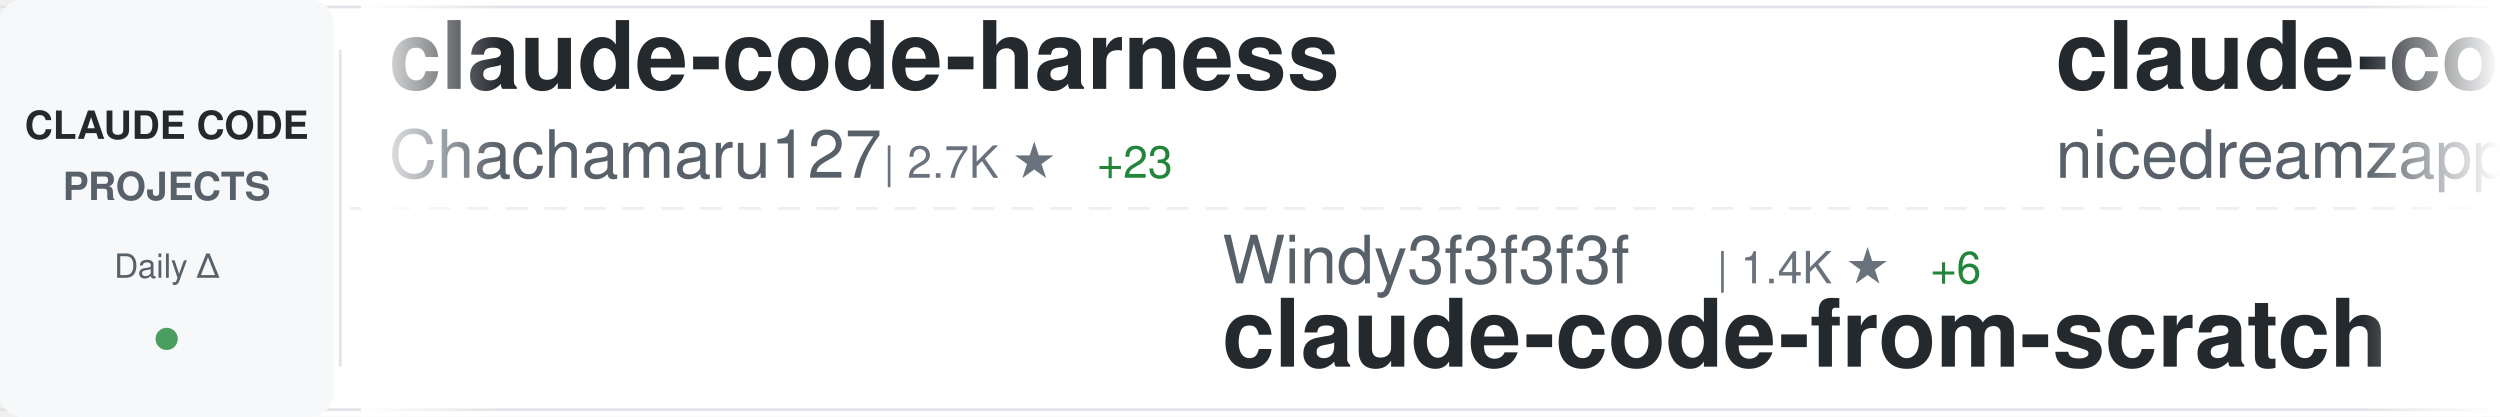
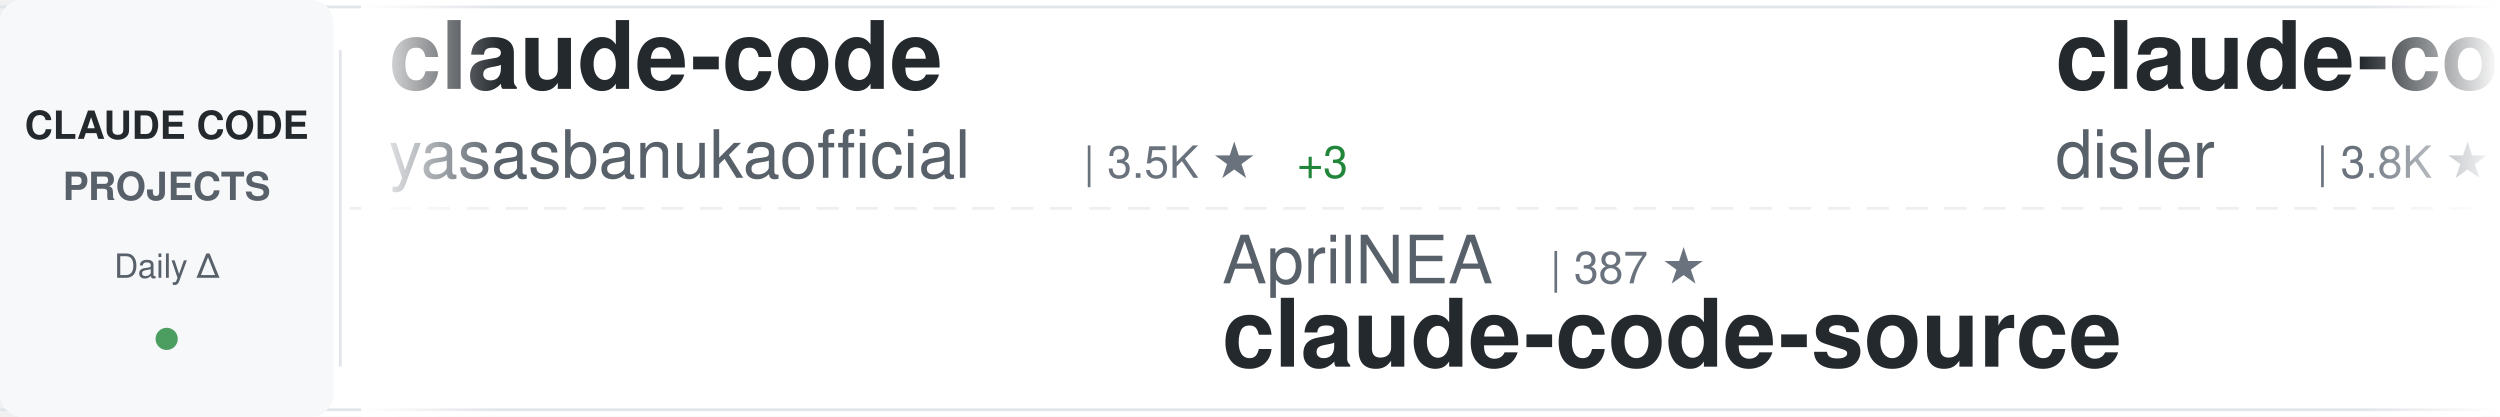
<svg xmlns="http://www.w3.org/2000/svg" width="900" height="150">
  <defs>
    <linearGradient id="awesomeLeftFade" x1="0%" y1="0%" x2="100%" y2="0%">
      <stop offset="0%" style="stop-color:#ffffff;stop-opacity:1" />
      <stop offset="100%" style="stop-color:#ffffff;stop-opacity:0" />
    </linearGradient>
    <linearGradient id="awesomeRightFade" x1="0%" y1="0%" x2="100%" y2="0%">
      <stop offset="0%" style="stop-color:#ffffff;stop-opacity:0" />
      <stop offset="100%" style="stop-color:#ffffff;stop-opacity:1" />
    </linearGradient>
  </defs>
  <rect width="900" height="150" fill="#ffffff" rx="8" />
  <rect x="0" y="2" width="900" height="1" fill="#e1e4e8" />
  <rect x="0" y="147" width="900" height="1" fill="#e1e4e8" />
  <line x1="0" y1="75" x2="900" y2="75" stroke="#e1e4e8" stroke-width="1" stroke-dasharray="8 6" opacity="0.6" />
  <rect x="0" y="0" width="120" height="150" fill="#f6f8fa" rx="8" />
  <text x="60" y="50" font-family="-apple-system, BlinkMacSystemFont, 'Segoe UI', Helvetica, Arial, sans-serif" font-size="14" font-weight="600" fill="#24292e" text-anchor="middle">CLAUDE CODE</text>
  <text x="60" y="72" font-family="-apple-system, BlinkMacSystemFont, 'Segoe UI', Helvetica, Arial, sans-serif" font-size="14" font-weight="600" fill="#586069" text-anchor="middle">PROJECTS</text>
  <text x="60" y="100" font-family="-apple-system, BlinkMacSystemFont, 'Segoe UI', Helvetica, Arial, sans-serif" font-size="12" font-weight="500" fill="#586069" text-anchor="middle">Daily Δ</text>
  <circle cx="60" cy="122" r="4" fill="#22863a" opacity="0.8" />
  <rect x="122" y="18" width="1" height="114" fill="#e1e4e8" />
  <clipPath id="awesomeTickerClip">
    <rect x="130" y="0" width="770" height="150" />
  </clipPath>
  <g clip-path="url(#awesomeTickerClip)">
    <g id="awesomeTickerItems">
      <animateTransform attributeName="transform" attributeType="XML" type="translate" from="0 0" to="-3000 0" dur="54s" repeatCount="indefinite" />
      <g transform="translate(0, 0)">
-         <text x="140" y="32" font-family="-apple-system, BlinkMacSystemFont, 'Segoe UI', Helvetica, Arial, sans-serif" font-size="34" font-weight="600" fill="#24292e">claude-code-harness</text>
-         <text x="140" y="64" font-family="-apple-system, BlinkMacSystemFont, 'Segoe UI', Helvetica, Arial, sans-serif" font-size="24" font-weight="400" fill="#586069">Chachamaru127</text>
-         <text x="318" y="64" font-family="-apple-system, BlinkMacSystemFont, 'Segoe UI', Helvetica, Arial, sans-serif" font-size="16" font-weight="500" fill="#6a737d">| 2.7K ★</text>
-         <text x="395" y="64" font-family="-apple-system, BlinkMacSystemFont, 'Segoe UI', Helvetica, Arial, sans-serif" font-size="16" font-weight="500" fill="#22863a"> +23</text>
+         <text x="140" y="32" font-family="-apple-system, BlinkMacSystemFont, 'Segoe UI', Helvetica, Arial, sans-serif" font-size="34" font-weight="600" fill="#24292e">claude-code</text>
+         <text x="140" y="64" font-family="-apple-system, BlinkMacSystemFont, 'Segoe UI', Helvetica, Arial, sans-serif" font-size="24" font-weight="400" fill="#586069">yasasbanukaofficial</text>
+         <text x="390" y="64" font-family="-apple-system, BlinkMacSystemFont, 'Segoe UI', Helvetica, Arial, sans-serif" font-size="16" font-weight="500" fill="#6a737d">| 3.5K ★</text>
+         <text x="467" y="64" font-family="-apple-system, BlinkMacSystemFont, 'Segoe UI', Helvetica, Arial, sans-serif" font-size="16" font-weight="500" fill="#22863a"> +3</text>
      </g>
      <g transform="translate(300, 0)">
-         <text x="140" y="102" font-family="-apple-system, BlinkMacSystemFont, 'Segoe UI', Helvetica, Arial, sans-serif" font-size="24" font-weight="400" fill="#586069">Windy3f3f3f3f</text>
-         <text x="318" y="102" font-family="-apple-system, BlinkMacSystemFont, 'Segoe UI', Helvetica, Arial, sans-serif" font-size="16" font-weight="500" fill="#6a737d">| 1.4K ★</text>
-         <text x="395" y="102" font-family="-apple-system, BlinkMacSystemFont, 'Segoe UI', Helvetica, Arial, sans-serif" font-size="16" font-weight="500" fill="#22863a"> +6</text>
-         <text x="140" y="132" font-family="-apple-system, BlinkMacSystemFont, 'Segoe UI', Helvetica, Arial, sans-serif" font-size="34" font-weight="600" fill="#24292e">claude-code-from-scratch</text>
+         <text x="140" y="102" font-family="-apple-system, BlinkMacSystemFont, 'Segoe UI', Helvetica, Arial, sans-serif" font-size="24" font-weight="400" fill="#586069">AprilNEA</text>
+         <text x="258" y="102" font-family="-apple-system, BlinkMacSystemFont, 'Segoe UI', Helvetica, Arial, sans-serif" font-size="16" font-weight="500" fill="#6a737d">| 387 ★</text>
+         <text x="140" y="132" font-family="-apple-system, BlinkMacSystemFont, 'Segoe UI', Helvetica, Arial, sans-serif" font-size="34" font-weight="600" fill="#24292e">claude-code-source</text>
      </g>
      <g transform="translate(600, 0)">
-         <text x="140" y="32" font-family="-apple-system, BlinkMacSystemFont, 'Segoe UI', Helvetica, Arial, sans-serif" font-size="34" font-weight="600" fill="#24292e">claude-code-local</text>
-         <text x="140" y="64" font-family="-apple-system, BlinkMacSystemFont, 'Segoe UI', Helvetica, Arial, sans-serif" font-size="24" font-weight="400" fill="#586069">nicedreamzapp</text>
-         <text x="318" y="64" font-family="-apple-system, BlinkMacSystemFont, 'Segoe UI', Helvetica, Arial, sans-serif" font-size="16" font-weight="500" fill="#6a737d">| 2.8K ★</text>
-         <text x="395" y="64" font-family="-apple-system, BlinkMacSystemFont, 'Segoe UI', Helvetica, Arial, sans-serif" font-size="16" font-weight="500" fill="#22863a"> +2</text>
+         <text x="140" y="32" font-family="-apple-system, BlinkMacSystemFont, 'Segoe UI', Helvetica, Arial, sans-serif" font-size="34" font-weight="600" fill="#24292e">claude-code-hooks-master...</text>
+         <text x="140" y="64" font-family="-apple-system, BlinkMacSystemFont, 'Segoe UI', Helvetica, Arial, sans-serif" font-size="24" font-weight="400" fill="#586069">disler</text>
+         <text x="234" y="64" font-family="-apple-system, BlinkMacSystemFont, 'Segoe UI', Helvetica, Arial, sans-serif" font-size="16" font-weight="500" fill="#6a737d">| 3.8K ★</text>
+         <text x="311" y="64" font-family="-apple-system, BlinkMacSystemFont, 'Segoe UI', Helvetica, Arial, sans-serif" font-size="16" font-weight="500" fill="#22863a"> +3</text>
      </g>
      <g transform="translate(900, 0)">
-         <text x="140" y="102" font-family="-apple-system, BlinkMacSystemFont, 'Segoe UI', Helvetica, Arial, sans-serif" font-size="24" font-weight="400" fill="#586069">ChinaSiro</text>
-         <text x="270" y="102" font-family="-apple-system, BlinkMacSystemFont, 'Segoe UI', Helvetica, Arial, sans-serif" font-size="16" font-weight="500" fill="#6a737d">| 9.4K ★</text>
-         <text x="347" y="102" font-family="-apple-system, BlinkMacSystemFont, 'Segoe UI', Helvetica, Arial, sans-serif" font-size="16" font-weight="500" fill="#22863a"> +3</text>
-         <text x="140" y="132" font-family="-apple-system, BlinkMacSystemFont, 'Segoe UI', Helvetica, Arial, sans-serif" font-size="34" font-weight="600" fill="#24292e">claude-code-sourcemap</text>
+         <text x="140" y="102" font-family="-apple-system, BlinkMacSystemFont, 'Segoe UI', Helvetica, Arial, sans-serif" font-size="24" font-weight="400" fill="#586069">VineeTagarwaL-code</text>
+         <text x="378" y="102" font-family="-apple-system, BlinkMacSystemFont, 'Segoe UI', Helvetica, Arial, sans-serif" font-size="16" font-weight="500" fill="#6a737d">| 276 ★</text>
+         <text x="140" y="132" font-family="-apple-system, BlinkMacSystemFont, 'Segoe UI', Helvetica, Arial, sans-serif" font-size="34" font-weight="600" fill="#24292e">claude-code</text>
      </g>
      <g transform="translate(1200, 0)">
-         <text x="140" y="32" font-family="-apple-system, BlinkMacSystemFont, 'Segoe UI', Helvetica, Arial, sans-serif" font-size="34" font-weight="600" fill="#24292e">claude-code</text>
-         <text x="140" y="64" font-family="-apple-system, BlinkMacSystemFont, 'Segoe UI', Helvetica, Arial, sans-serif" font-size="24" font-weight="400" fill="#586069">alex000kim</text>
-         <text x="282" y="64" font-family="-apple-system, BlinkMacSystemFont, 'Segoe UI', Helvetica, Arial, sans-serif" font-size="16" font-weight="500" fill="#6a737d">| 227 ★</text>
+         <text x="140" y="32" font-family="-apple-system, BlinkMacSystemFont, 'Segoe UI', Helvetica, Arial, sans-serif" font-size="34" font-weight="600" fill="#24292e">claude-code-security-rev...</text>
+         <text x="140" y="64" font-family="-apple-system, BlinkMacSystemFont, 'Segoe UI', Helvetica, Arial, sans-serif" font-size="24" font-weight="400" fill="#586069">anthropics</text>
+         <text x="282" y="64" font-family="-apple-system, BlinkMacSystemFont, 'Segoe UI', Helvetica, Arial, sans-serif" font-size="16" font-weight="500" fill="#6a737d">| 5.2K ★</text>
+         <text x="359" y="64" font-family="-apple-system, BlinkMacSystemFont, 'Segoe UI', Helvetica, Arial, sans-serif" font-size="16" font-weight="500" fill="#22863a"> +12</text>
      </g>
      <g transform="translate(1500, 0)">
-         <text x="140" y="102" font-family="-apple-system, BlinkMacSystemFont, 'Segoe UI', Helvetica, Arial, sans-serif" font-size="24" font-weight="400" fill="#586069">ykdojo</text>
-         <text x="234" y="102" font-family="-apple-system, BlinkMacSystemFont, 'Segoe UI', Helvetica, Arial, sans-serif" font-size="16" font-weight="500" fill="#6a737d">| 8.7K ★</text>
-         <text x="311" y="102" font-family="-apple-system, BlinkMacSystemFont, 'Segoe UI', Helvetica, Arial, sans-serif" font-size="16" font-weight="500" fill="#22863a"> +10</text>
-         <text x="140" y="132" font-family="-apple-system, BlinkMacSystemFont, 'Segoe UI', Helvetica, Arial, sans-serif" font-size="34" font-weight="600" fill="#24292e">claude-code-tips</text>
+         <text x="140" y="102" font-family="-apple-system, BlinkMacSystemFont, 'Segoe UI', Helvetica, Arial, sans-serif" font-size="24" font-weight="400" fill="#586069">rohitg00</text>
+         <text x="258" y="102" font-family="-apple-system, BlinkMacSystemFont, 'Segoe UI', Helvetica, Arial, sans-serif" font-size="16" font-weight="500" fill="#6a737d">| 2.0K ★</text>
+         <text x="335" y="102" font-family="-apple-system, BlinkMacSystemFont, 'Segoe UI', Helvetica, Arial, sans-serif" font-size="16" font-weight="500" fill="#22863a"> +12</text>
+         <text x="140" y="132" font-family="-apple-system, BlinkMacSystemFont, 'Segoe UI', Helvetica, Arial, sans-serif" font-size="34" font-weight="600" fill="#24292e">awesome-claude-code-tool...</text>
      </g>
      <g transform="translate(1800, 0)">
-         <text x="140" y="32" font-family="-apple-system, BlinkMacSystemFont, 'Segoe UI', Helvetica, Arial, sans-serif" font-size="34" font-weight="600" fill="#24292e">Claude-Code-Workflow</text>
-         <text x="140" y="64" font-family="-apple-system, BlinkMacSystemFont, 'Segoe UI', Helvetica, Arial, sans-serif" font-size="24" font-weight="400" fill="#586069">catlog22</text>
-         <text x="258" y="64" font-family="-apple-system, BlinkMacSystemFont, 'Segoe UI', Helvetica, Arial, sans-serif" font-size="16" font-weight="500" fill="#6a737d">| 2.1K ★</text>
-         <text x="335" y="64" font-family="-apple-system, BlinkMacSystemFont, 'Segoe UI', Helvetica, Arial, sans-serif" font-size="16" font-weight="500" fill="#22863a"> +5</text>
+         <text x="140" y="32" font-family="-apple-system, BlinkMacSystemFont, 'Segoe UI', Helvetica, Arial, sans-serif" font-size="34" font-weight="600" fill="#24292e">claude-code-pm-course</text>
+         <text x="140" y="64" font-family="-apple-system, BlinkMacSystemFont, 'Segoe UI', Helvetica, Arial, sans-serif" font-size="24" font-weight="400" fill="#586069">carlvellotti</text>
+         <text x="306" y="64" font-family="-apple-system, BlinkMacSystemFont, 'Segoe UI', Helvetica, Arial, sans-serif" font-size="16" font-weight="500" fill="#6a737d">| 2.1K ★</text>
+         <text x="383" y="64" font-family="-apple-system, BlinkMacSystemFont, 'Segoe UI', Helvetica, Arial, sans-serif" font-size="16" font-weight="500" fill="#22863a"> +1</text>
      </g>
      <g transform="translate(2100, 0)">
-         <text x="140" y="102" font-family="-apple-system, BlinkMacSystemFont, 'Segoe UI', Helvetica, Arial, sans-serif" font-size="24" font-weight="400" fill="#586069">oboard</text>
-         <text x="234" y="102" font-family="-apple-system, BlinkMacSystemFont, 'Segoe UI', Helvetica, Arial, sans-serif" font-size="16" font-weight="500" fill="#6a737d">| 3.2K ★</text>
-         <text x="311" y="102" font-family="-apple-system, BlinkMacSystemFont, 'Segoe UI', Helvetica, Arial, sans-serif" font-size="16" font-weight="500" fill="#22863a"> +2</text>
-         <text x="140" y="132" font-family="-apple-system, BlinkMacSystemFont, 'Segoe UI', Helvetica, Arial, sans-serif" font-size="34" font-weight="600" fill="#24292e">claude-code-rev</text>
+         <text x="140" y="102" font-family="-apple-system, BlinkMacSystemFont, 'Segoe UI', Helvetica, Arial, sans-serif" font-size="24" font-weight="400" fill="#586069">Maciek-roboblog</text>
+         <text x="342" y="102" font-family="-apple-system, BlinkMacSystemFont, 'Segoe UI', Helvetica, Arial, sans-serif" font-size="16" font-weight="500" fill="#6a737d">| 8.2K ★</text>
+         <text x="419" y="102" font-family="-apple-system, BlinkMacSystemFont, 'Segoe UI', Helvetica, Arial, sans-serif" font-size="16" font-weight="500" fill="#22863a"> +4</text>
+         <text x="140" y="132" font-family="-apple-system, BlinkMacSystemFont, 'Segoe UI', Helvetica, Arial, sans-serif" font-size="34" font-weight="600" fill="#24292e">Claude-Code-Usage-Monito...</text>
      </g>
      <g transform="translate(2400, 0)">
-         <text x="140" y="32" font-family="-apple-system, BlinkMacSystemFont, 'Segoe UI', Helvetica, Arial, sans-serif" font-size="34" font-weight="600" fill="#24292e">claude-code-source-build</text>
-         <text x="140" y="64" font-family="-apple-system, BlinkMacSystemFont, 'Segoe UI', Helvetica, Arial, sans-serif" font-size="24" font-weight="400" fill="#586069">andrew-kramer-inno</text>
-         <text x="378" y="64" font-family="-apple-system, BlinkMacSystemFont, 'Segoe UI', Helvetica, Arial, sans-serif" font-size="16" font-weight="500" fill="#6a737d">| 591 ★</text>
+         <text x="140" y="32" font-family="-apple-system, BlinkMacSystemFont, 'Segoe UI', Helvetica, Arial, sans-serif" font-size="34" font-weight="600" fill="#24292e">pi-vs-claude-code</text>
+         <text x="140" y="64" font-family="-apple-system, BlinkMacSystemFont, 'Segoe UI', Helvetica, Arial, sans-serif" font-size="24" font-weight="400" fill="#586069">disler</text>
+         <text x="234" y="64" font-family="-apple-system, BlinkMacSystemFont, 'Segoe UI', Helvetica, Arial, sans-serif" font-size="16" font-weight="500" fill="#6a737d">| 1.4K ★</text>
+         <text x="311" y="64" font-family="-apple-system, BlinkMacSystemFont, 'Segoe UI', Helvetica, Arial, sans-serif" font-size="16" font-weight="500" fill="#22863a"> +5</text>
      </g>
      <g transform="translate(2700, 0)">
-         <text x="140" y="102" font-family="-apple-system, BlinkMacSystemFont, 'Segoe UI', Helvetica, Arial, sans-serif" font-size="24" font-weight="400" fill="#586069">davila7</text>
-         <text x="246" y="102" font-family="-apple-system, BlinkMacSystemFont, 'Segoe UI', Helvetica, Arial, sans-serif" font-size="16" font-weight="500" fill="#6a737d">| 28.0K ★</text>
-         <text x="332" y="102" font-family="-apple-system, BlinkMacSystemFont, 'Segoe UI', Helvetica, Arial, sans-serif" font-size="16" font-weight="500" fill="#22863a"> +22</text>
-         <text x="140" y="132" font-family="-apple-system, BlinkMacSystemFont, 'Segoe UI', Helvetica, Arial, sans-serif" font-size="34" font-weight="600" fill="#24292e">claude-code-templates</text>
+         <text x="140" y="102" font-family="-apple-system, BlinkMacSystemFont, 'Segoe UI', Helvetica, Arial, sans-serif" font-size="24" font-weight="400" fill="#586069">kodu-ai</text>
+         <text x="246" y="102" font-family="-apple-system, BlinkMacSystemFont, 'Segoe UI', Helvetica, Arial, sans-serif" font-size="16" font-weight="500" fill="#6a737d">| 5.3K ★</text>
+         <text x="140" y="132" font-family="-apple-system, BlinkMacSystemFont, 'Segoe UI', Helvetica, Arial, sans-serif" font-size="34" font-weight="600" fill="#24292e">claude-coder</text>
      </g>
      <g transform="translate(3000, 0)">
-         <text x="140" y="32" font-family="-apple-system, BlinkMacSystemFont, 'Segoe UI', Helvetica, Arial, sans-serif" font-size="34" font-weight="600" fill="#24292e">claude-code-harness</text>
-         <text x="140" y="64" font-family="-apple-system, BlinkMacSystemFont, 'Segoe UI', Helvetica, Arial, sans-serif" font-size="24" font-weight="400" fill="#586069">Chachamaru127</text>
-         <text x="318" y="64" font-family="-apple-system, BlinkMacSystemFont, 'Segoe UI', Helvetica, Arial, sans-serif" font-size="16" font-weight="500" fill="#6a737d">| 2.7K ★</text>
-         <text x="395" y="64" font-family="-apple-system, BlinkMacSystemFont, 'Segoe UI', Helvetica, Arial, sans-serif" font-size="16" font-weight="500" fill="#22863a"> +23</text>
+         <text x="140" y="32" font-family="-apple-system, BlinkMacSystemFont, 'Segoe UI', Helvetica, Arial, sans-serif" font-size="34" font-weight="600" fill="#24292e">claude-code</text>
+         <text x="140" y="64" font-family="-apple-system, BlinkMacSystemFont, 'Segoe UI', Helvetica, Arial, sans-serif" font-size="24" font-weight="400" fill="#586069">yasasbanukaofficial</text>
+         <text x="390" y="64" font-family="-apple-system, BlinkMacSystemFont, 'Segoe UI', Helvetica, Arial, sans-serif" font-size="16" font-weight="500" fill="#6a737d">| 3.5K ★</text>
+         <text x="467" y="64" font-family="-apple-system, BlinkMacSystemFont, 'Segoe UI', Helvetica, Arial, sans-serif" font-size="16" font-weight="500" fill="#22863a"> +3</text>
      </g>
      <g transform="translate(3300, 0)">
-         <text x="140" y="102" font-family="-apple-system, BlinkMacSystemFont, 'Segoe UI', Helvetica, Arial, sans-serif" font-size="24" font-weight="400" fill="#586069">Windy3f3f3f3f</text>
-         <text x="318" y="102" font-family="-apple-system, BlinkMacSystemFont, 'Segoe UI', Helvetica, Arial, sans-serif" font-size="16" font-weight="500" fill="#6a737d">| 1.4K ★</text>
-         <text x="395" y="102" font-family="-apple-system, BlinkMacSystemFont, 'Segoe UI', Helvetica, Arial, sans-serif" font-size="16" font-weight="500" fill="#22863a"> +6</text>
-         <text x="140" y="132" font-family="-apple-system, BlinkMacSystemFont, 'Segoe UI', Helvetica, Arial, sans-serif" font-size="34" font-weight="600" fill="#24292e">claude-code-from-scratch</text>
+         <text x="140" y="102" font-family="-apple-system, BlinkMacSystemFont, 'Segoe UI', Helvetica, Arial, sans-serif" font-size="24" font-weight="400" fill="#586069">AprilNEA</text>
+         <text x="258" y="102" font-family="-apple-system, BlinkMacSystemFont, 'Segoe UI', Helvetica, Arial, sans-serif" font-size="16" font-weight="500" fill="#6a737d">| 387 ★</text>
+         <text x="140" y="132" font-family="-apple-system, BlinkMacSystemFont, 'Segoe UI', Helvetica, Arial, sans-serif" font-size="34" font-weight="600" fill="#24292e">claude-code-source</text>
      </g>
      <g transform="translate(3600, 0)">
-         <text x="140" y="32" font-family="-apple-system, BlinkMacSystemFont, 'Segoe UI', Helvetica, Arial, sans-serif" font-size="34" font-weight="600" fill="#24292e">claude-code-local</text>
-         <text x="140" y="64" font-family="-apple-system, BlinkMacSystemFont, 'Segoe UI', Helvetica, Arial, sans-serif" font-size="24" font-weight="400" fill="#586069">nicedreamzapp</text>
-         <text x="318" y="64" font-family="-apple-system, BlinkMacSystemFont, 'Segoe UI', Helvetica, Arial, sans-serif" font-size="16" font-weight="500" fill="#6a737d">| 2.8K ★</text>
-         <text x="395" y="64" font-family="-apple-system, BlinkMacSystemFont, 'Segoe UI', Helvetica, Arial, sans-serif" font-size="16" font-weight="500" fill="#22863a"> +2</text>
+         <text x="140" y="32" font-family="-apple-system, BlinkMacSystemFont, 'Segoe UI', Helvetica, Arial, sans-serif" font-size="34" font-weight="600" fill="#24292e">claude-code-hooks-master...</text>
+         <text x="140" y="64" font-family="-apple-system, BlinkMacSystemFont, 'Segoe UI', Helvetica, Arial, sans-serif" font-size="24" font-weight="400" fill="#586069">disler</text>
+         <text x="234" y="64" font-family="-apple-system, BlinkMacSystemFont, 'Segoe UI', Helvetica, Arial, sans-serif" font-size="16" font-weight="500" fill="#6a737d">| 3.8K ★</text>
+         <text x="311" y="64" font-family="-apple-system, BlinkMacSystemFont, 'Segoe UI', Helvetica, Arial, sans-serif" font-size="16" font-weight="500" fill="#22863a"> +3</text>
      </g>
      <g transform="translate(3900, 0)">
-         <text x="140" y="102" font-family="-apple-system, BlinkMacSystemFont, 'Segoe UI', Helvetica, Arial, sans-serif" font-size="24" font-weight="400" fill="#586069">ChinaSiro</text>
-         <text x="270" y="102" font-family="-apple-system, BlinkMacSystemFont, 'Segoe UI', Helvetica, Arial, sans-serif" font-size="16" font-weight="500" fill="#6a737d">| 9.4K ★</text>
-         <text x="347" y="102" font-family="-apple-system, BlinkMacSystemFont, 'Segoe UI', Helvetica, Arial, sans-serif" font-size="16" font-weight="500" fill="#22863a"> +3</text>
-         <text x="140" y="132" font-family="-apple-system, BlinkMacSystemFont, 'Segoe UI', Helvetica, Arial, sans-serif" font-size="34" font-weight="600" fill="#24292e">claude-code-sourcemap</text>
+         <text x="140" y="102" font-family="-apple-system, BlinkMacSystemFont, 'Segoe UI', Helvetica, Arial, sans-serif" font-size="24" font-weight="400" fill="#586069">VineeTagarwaL-code</text>
+         <text x="378" y="102" font-family="-apple-system, BlinkMacSystemFont, 'Segoe UI', Helvetica, Arial, sans-serif" font-size="16" font-weight="500" fill="#6a737d">| 276 ★</text>
+         <text x="140" y="132" font-family="-apple-system, BlinkMacSystemFont, 'Segoe UI', Helvetica, Arial, sans-serif" font-size="34" font-weight="600" fill="#24292e">claude-code</text>
      </g>
    </g>
  </g>
  <rect x="130" y="0" width="50" height="150" fill="url(#awesomeLeftFade)" />
  <rect x="850" y="0" width="50" height="150" fill="url(#awesomeRightFade)" />
</svg>
